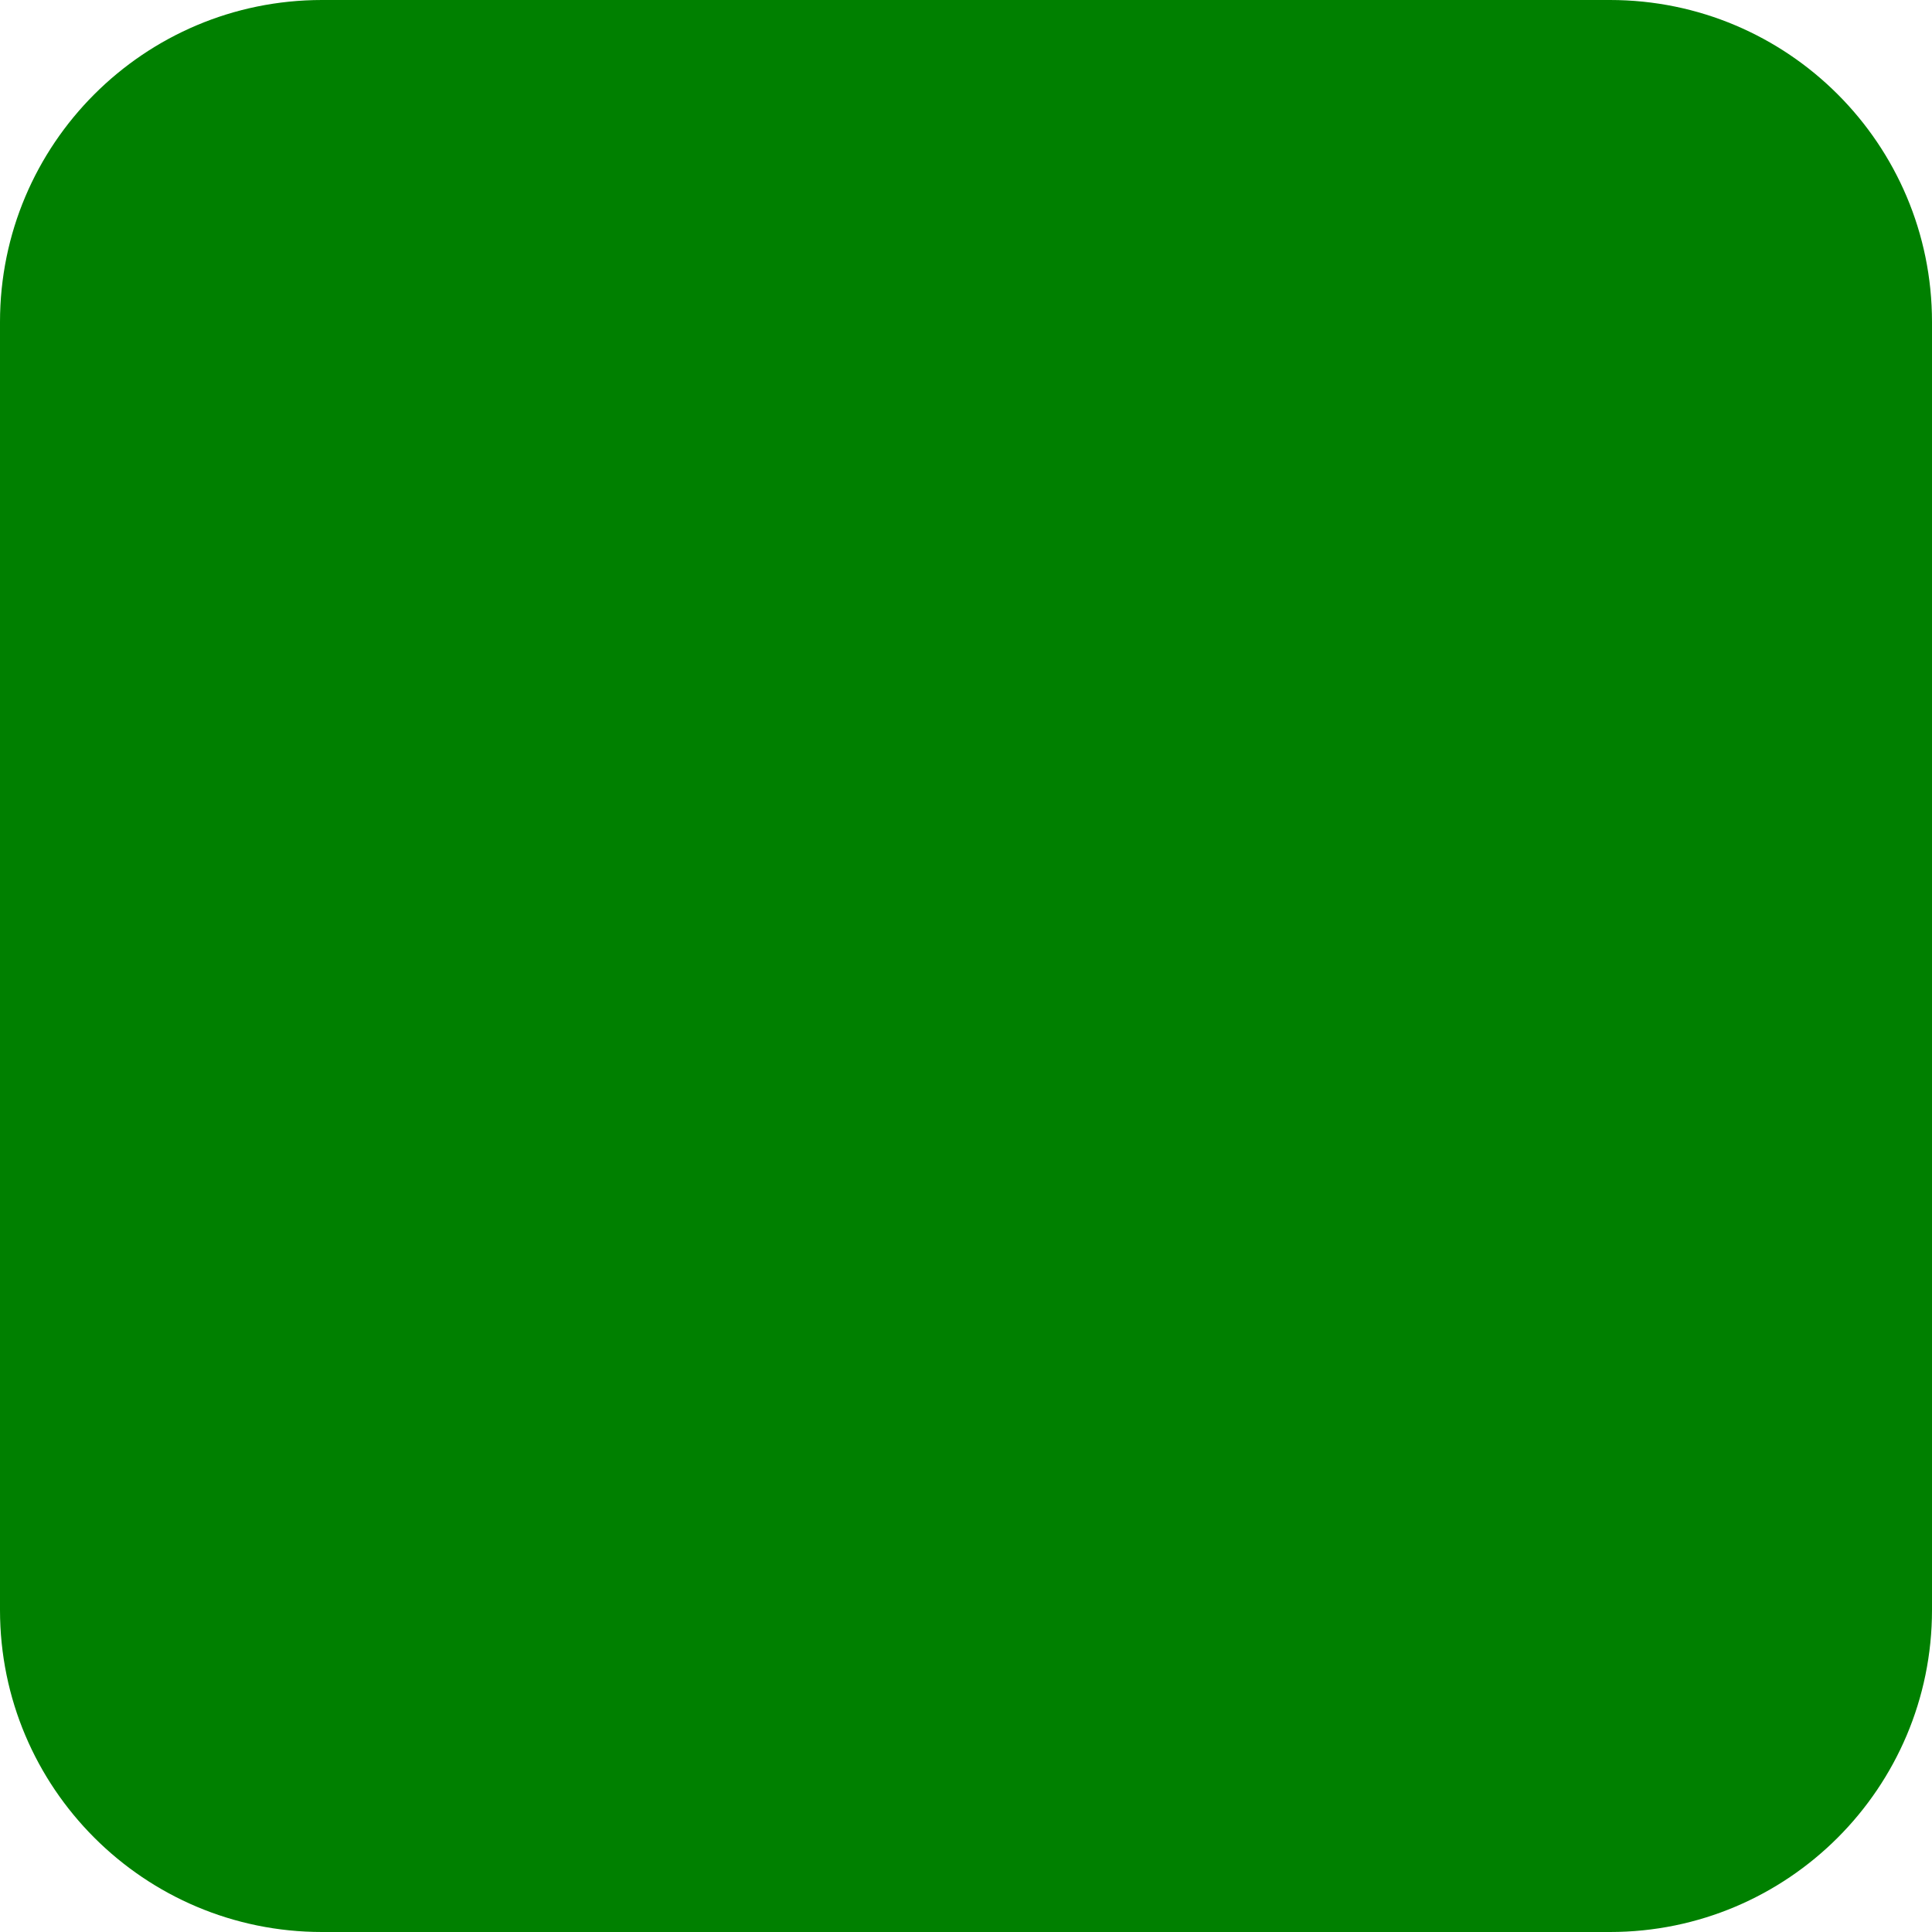
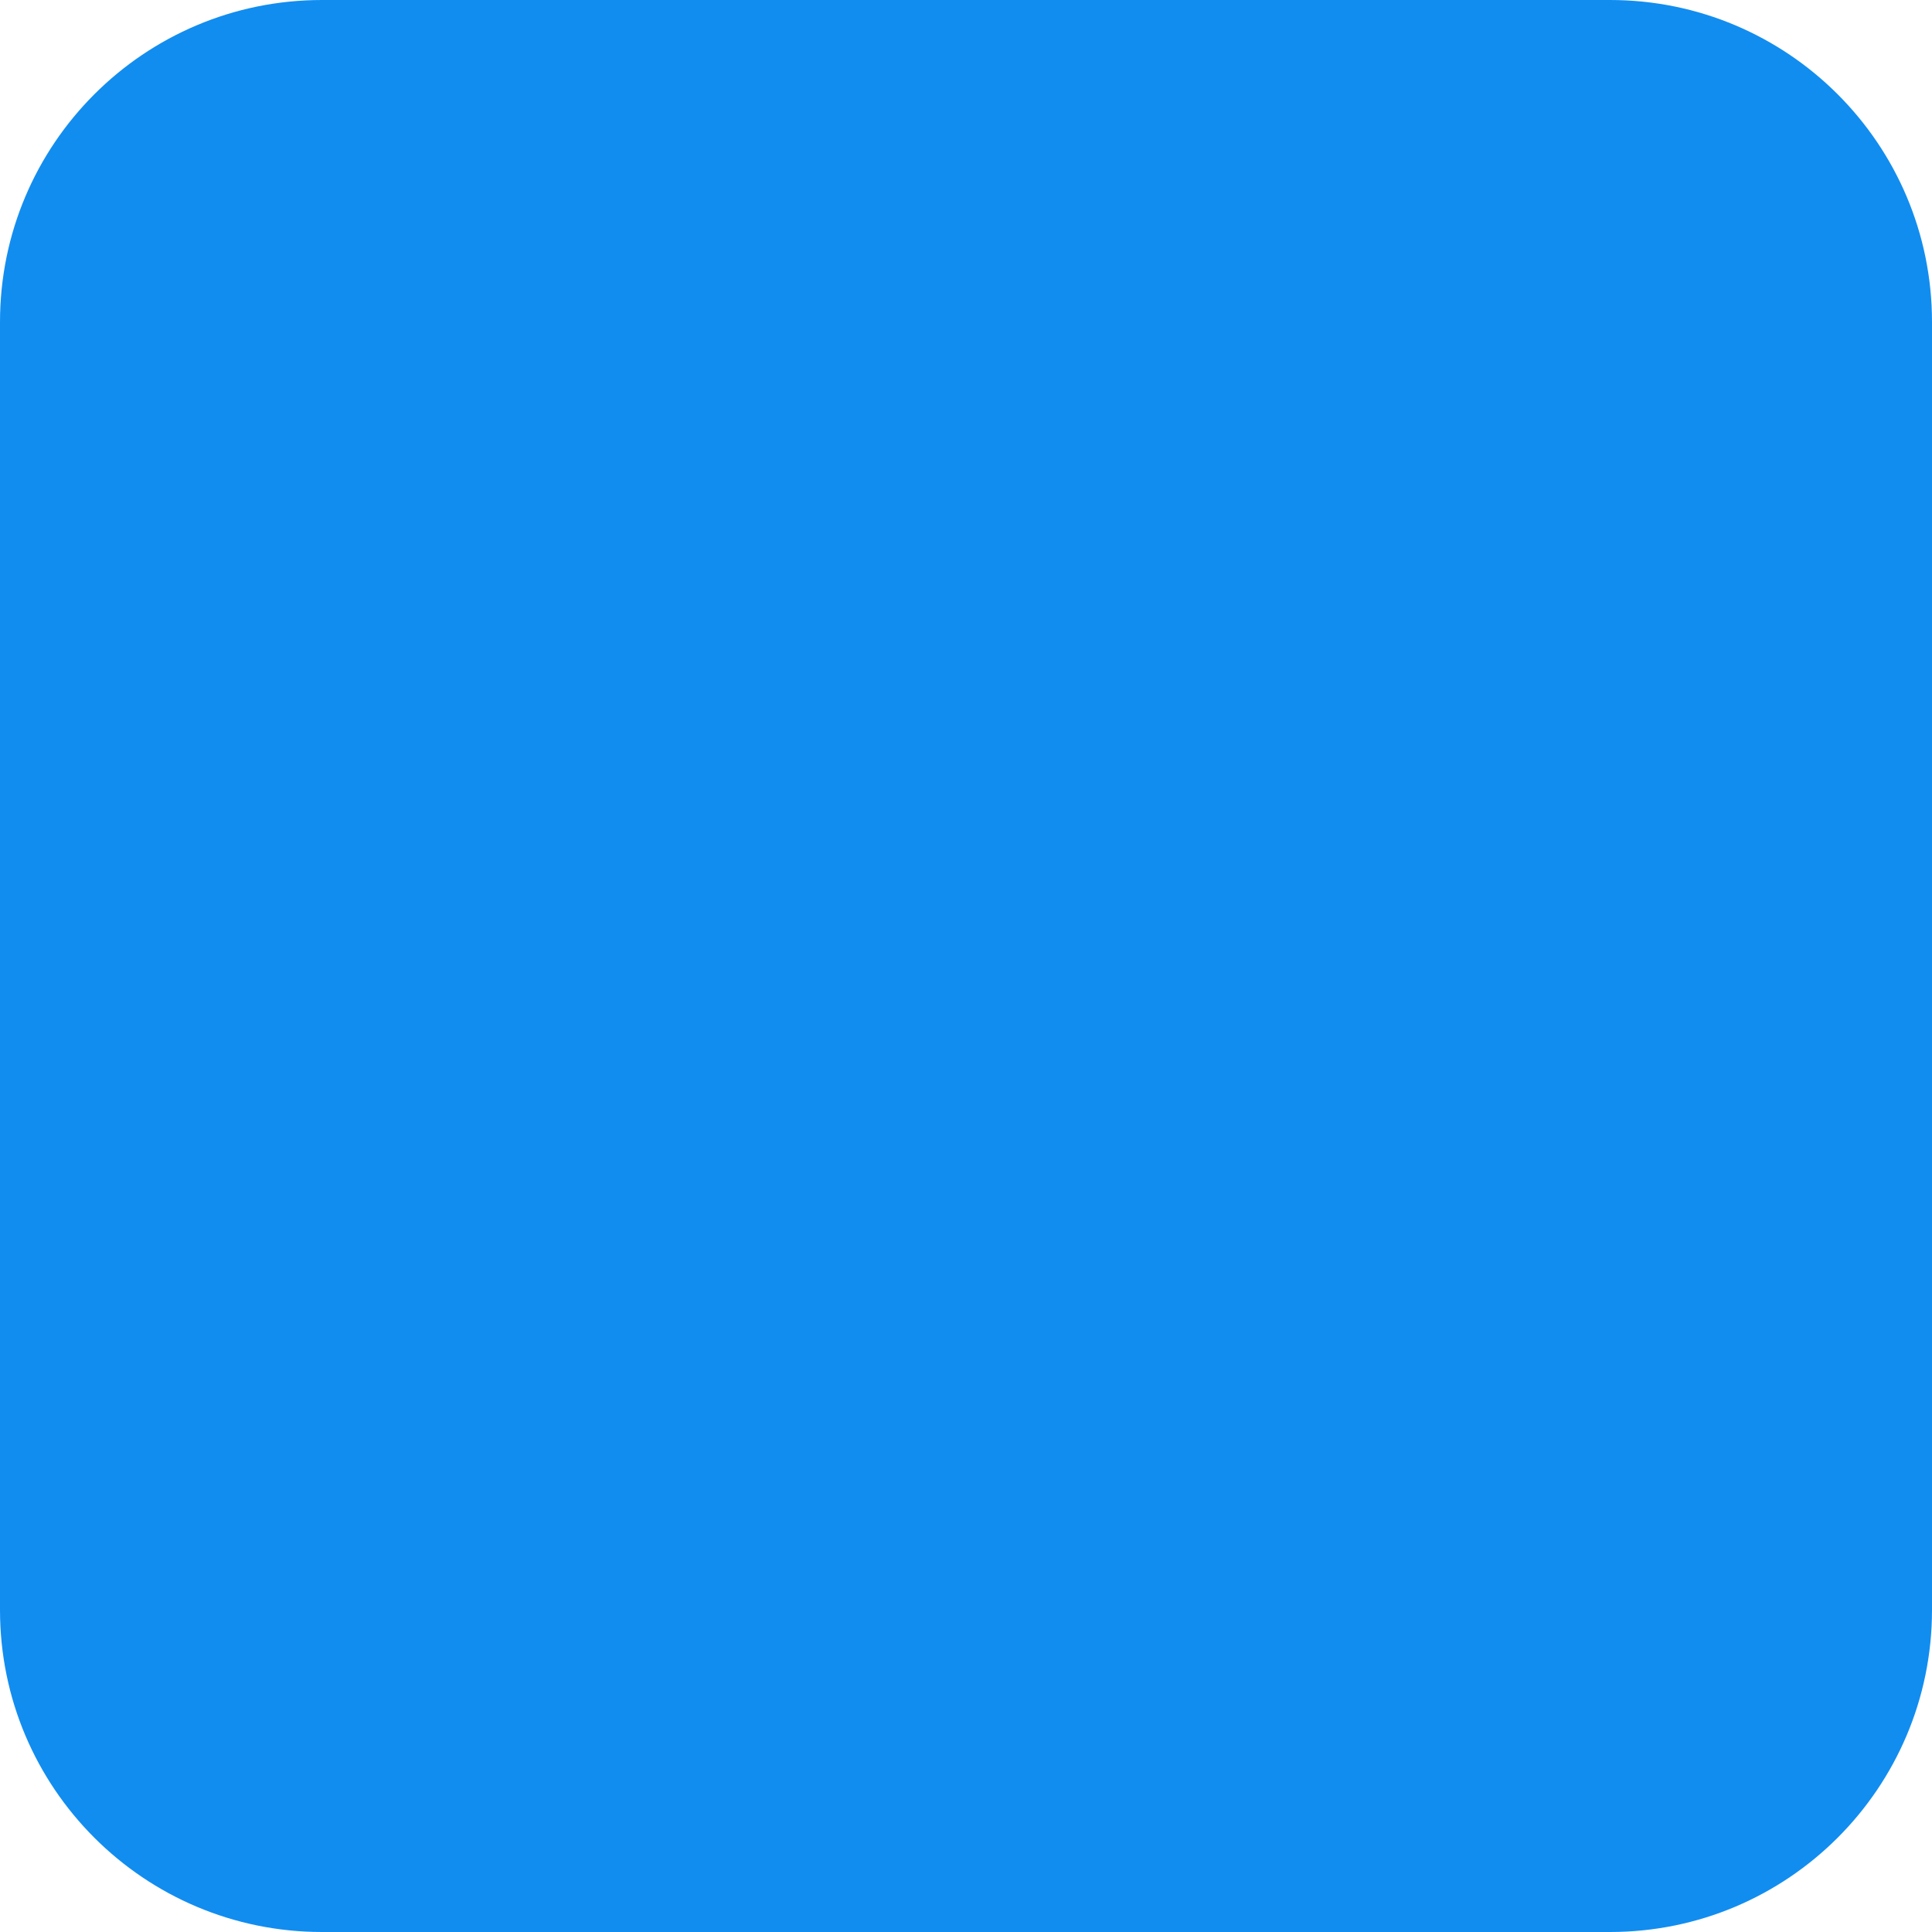
<svg xmlns="http://www.w3.org/2000/svg" width="30" height="30" viewBox="30 30" version="1.1" id="svg">
-   <rect x="0" y="0" width="30" height="30" rx="5" fill="#008000" />
+   <rect x="0" y="0" width="30" height="30" rx="5" fill="#118DF0" />
</svg>
